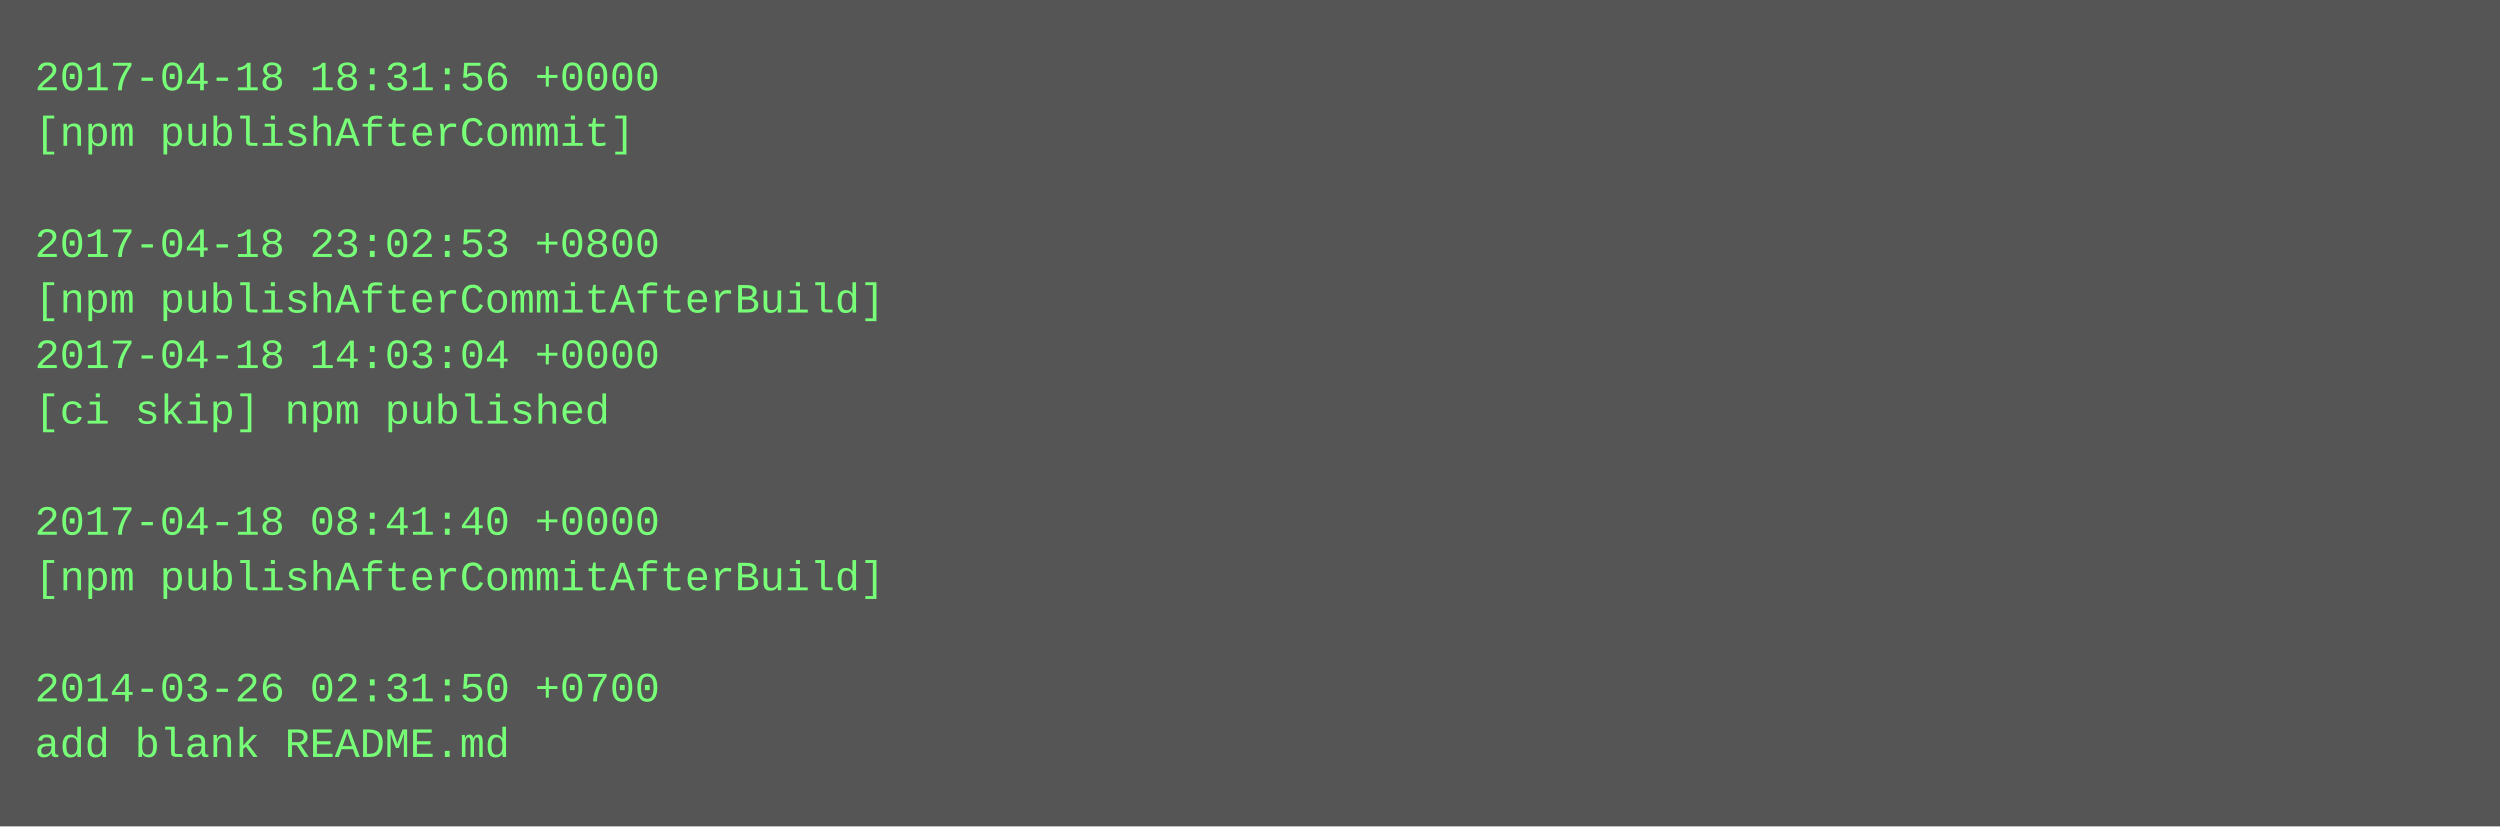
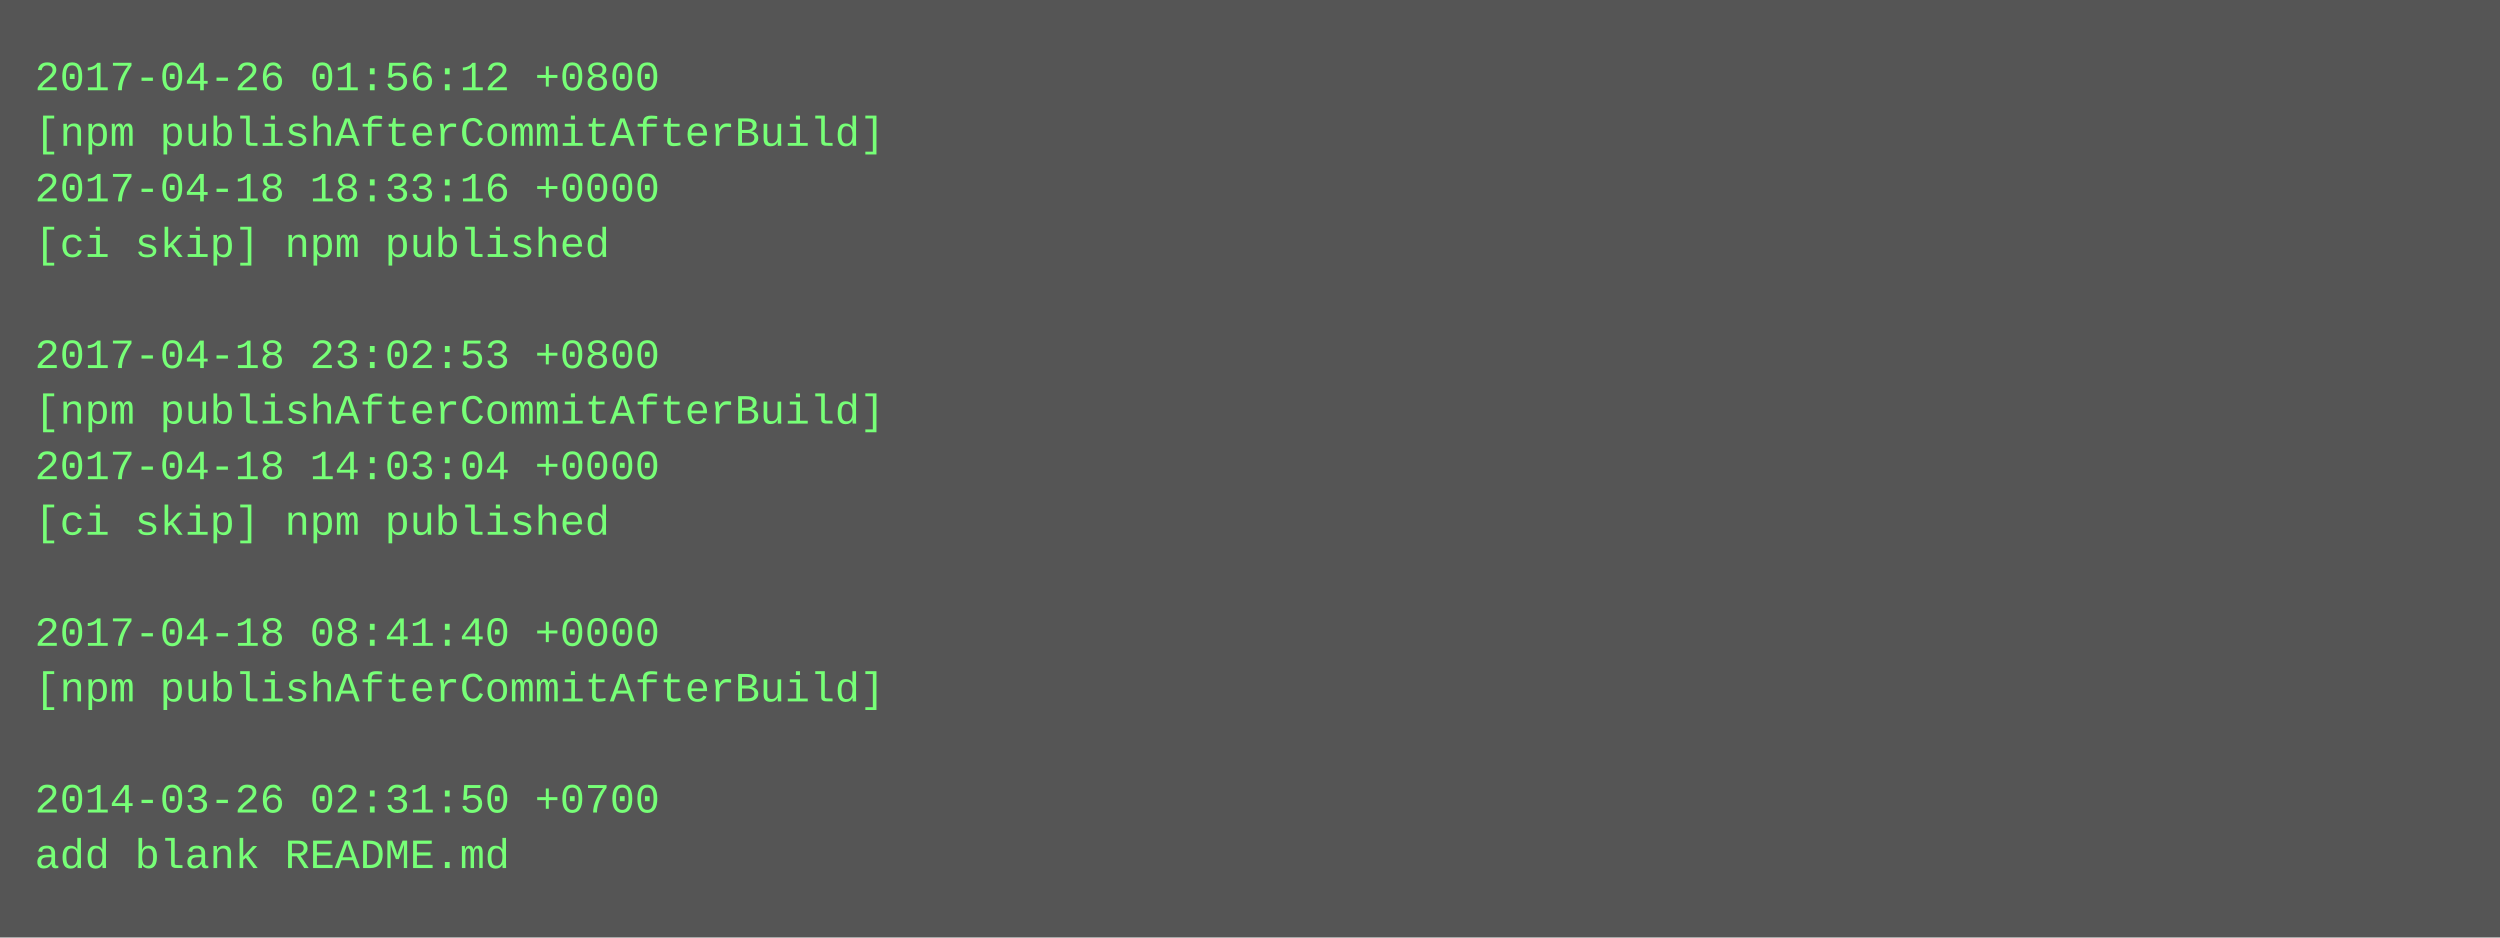
- <svg xmlns="http://www.w3.org/2000/svg" height="238" width="720">
-   <rect height="238" fill="#555" width="720" />
+ <svg xmlns="http://www.w3.org/2000/svg" height="270" width="720">
+   <rect height="270" fill="#555" width="720" />
  <text fill="#7f7" font-family="Courier New" font-size="12" xml:space="preserve">
-     <tspan x="10" y="26">2017-04-18 18:31:56 +0000</tspan>
-     <tspan x="10" y="42">[npm publishAfterCommit]</tspan>
-     <tspan x="10" y="58" />
-     <tspan x="10" y="74">2017-04-18 23:02:53 +0800</tspan>
-     <tspan x="10" y="90">[npm publishAfterCommitAfterBuild]</tspan>
-     <tspan x="10" y="106">2017-04-18 14:03:04 +0000</tspan>
-     <tspan x="10" y="122">[ci skip] npm published</tspan>
-     <tspan x="10" y="138" />
-     <tspan x="10" y="154">2017-04-18 08:41:40 +0000</tspan>
-     <tspan x="10" y="170">[npm publishAfterCommitAfterBuild]</tspan>
-     <tspan x="10" y="186" />
-     <tspan x="10" y="202">2014-03-26 02:31:50 +0700</tspan>
-     <tspan x="10" y="218">add blank README.md</tspan>
+     <tspan x="10" y="26">2017-04-26 01:56:12 +0800</tspan>
+     <tspan x="10" y="42">[npm publishAfterCommitAfterBuild]</tspan>
+     <tspan x="10" y="58">2017-04-18 18:33:16 +0000</tspan>
+     <tspan x="10" y="74">[ci skip] npm published</tspan>
+     <tspan x="10" y="90" />
+     <tspan x="10" y="106">2017-04-18 23:02:53 +0800</tspan>
+     <tspan x="10" y="122">[npm publishAfterCommitAfterBuild]</tspan>
+     <tspan x="10" y="138">2017-04-18 14:03:04 +0000</tspan>
+     <tspan x="10" y="154">[ci skip] npm published</tspan>
+     <tspan x="10" y="170" />
+     <tspan x="10" y="186">2017-04-18 08:41:40 +0000</tspan>
+     <tspan x="10" y="202">[npm publishAfterCommitAfterBuild]</tspan>
+     <tspan x="10" y="218" />
+     <tspan x="10" y="234">2014-03-26 02:31:50 +0700</tspan>
+     <tspan x="10" y="250">add blank README.md</tspan>
  </text>
</svg>
